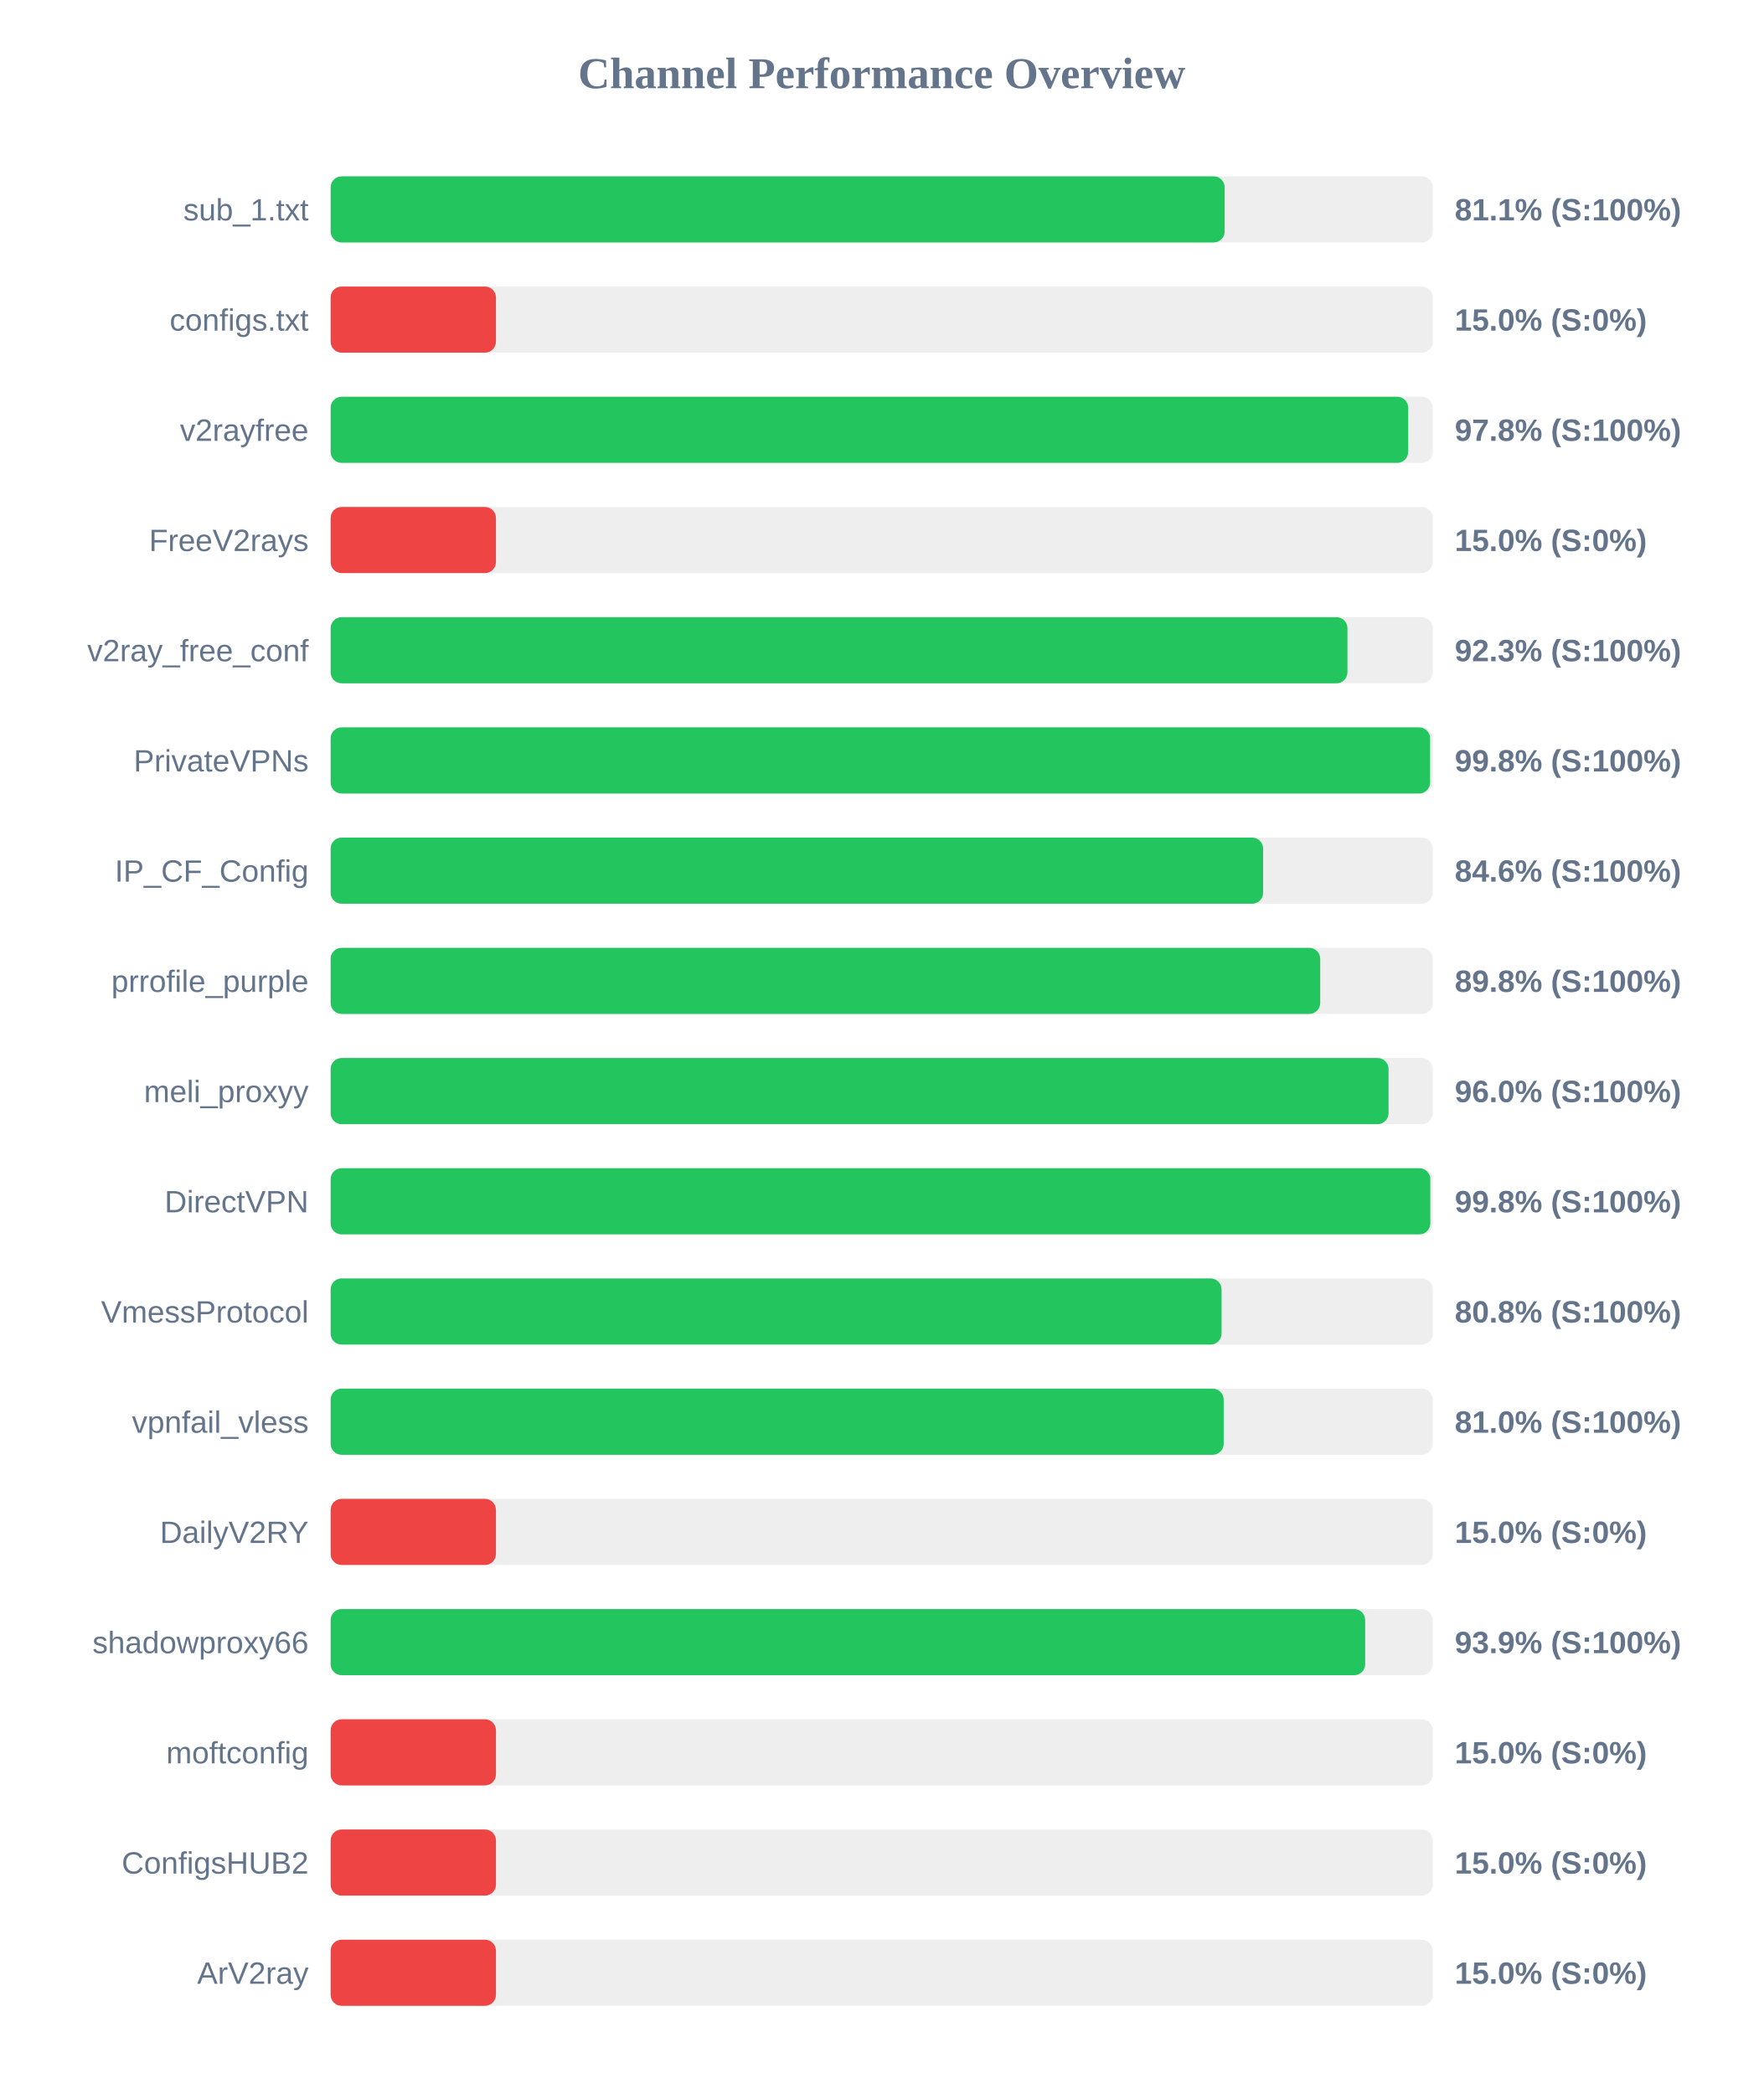
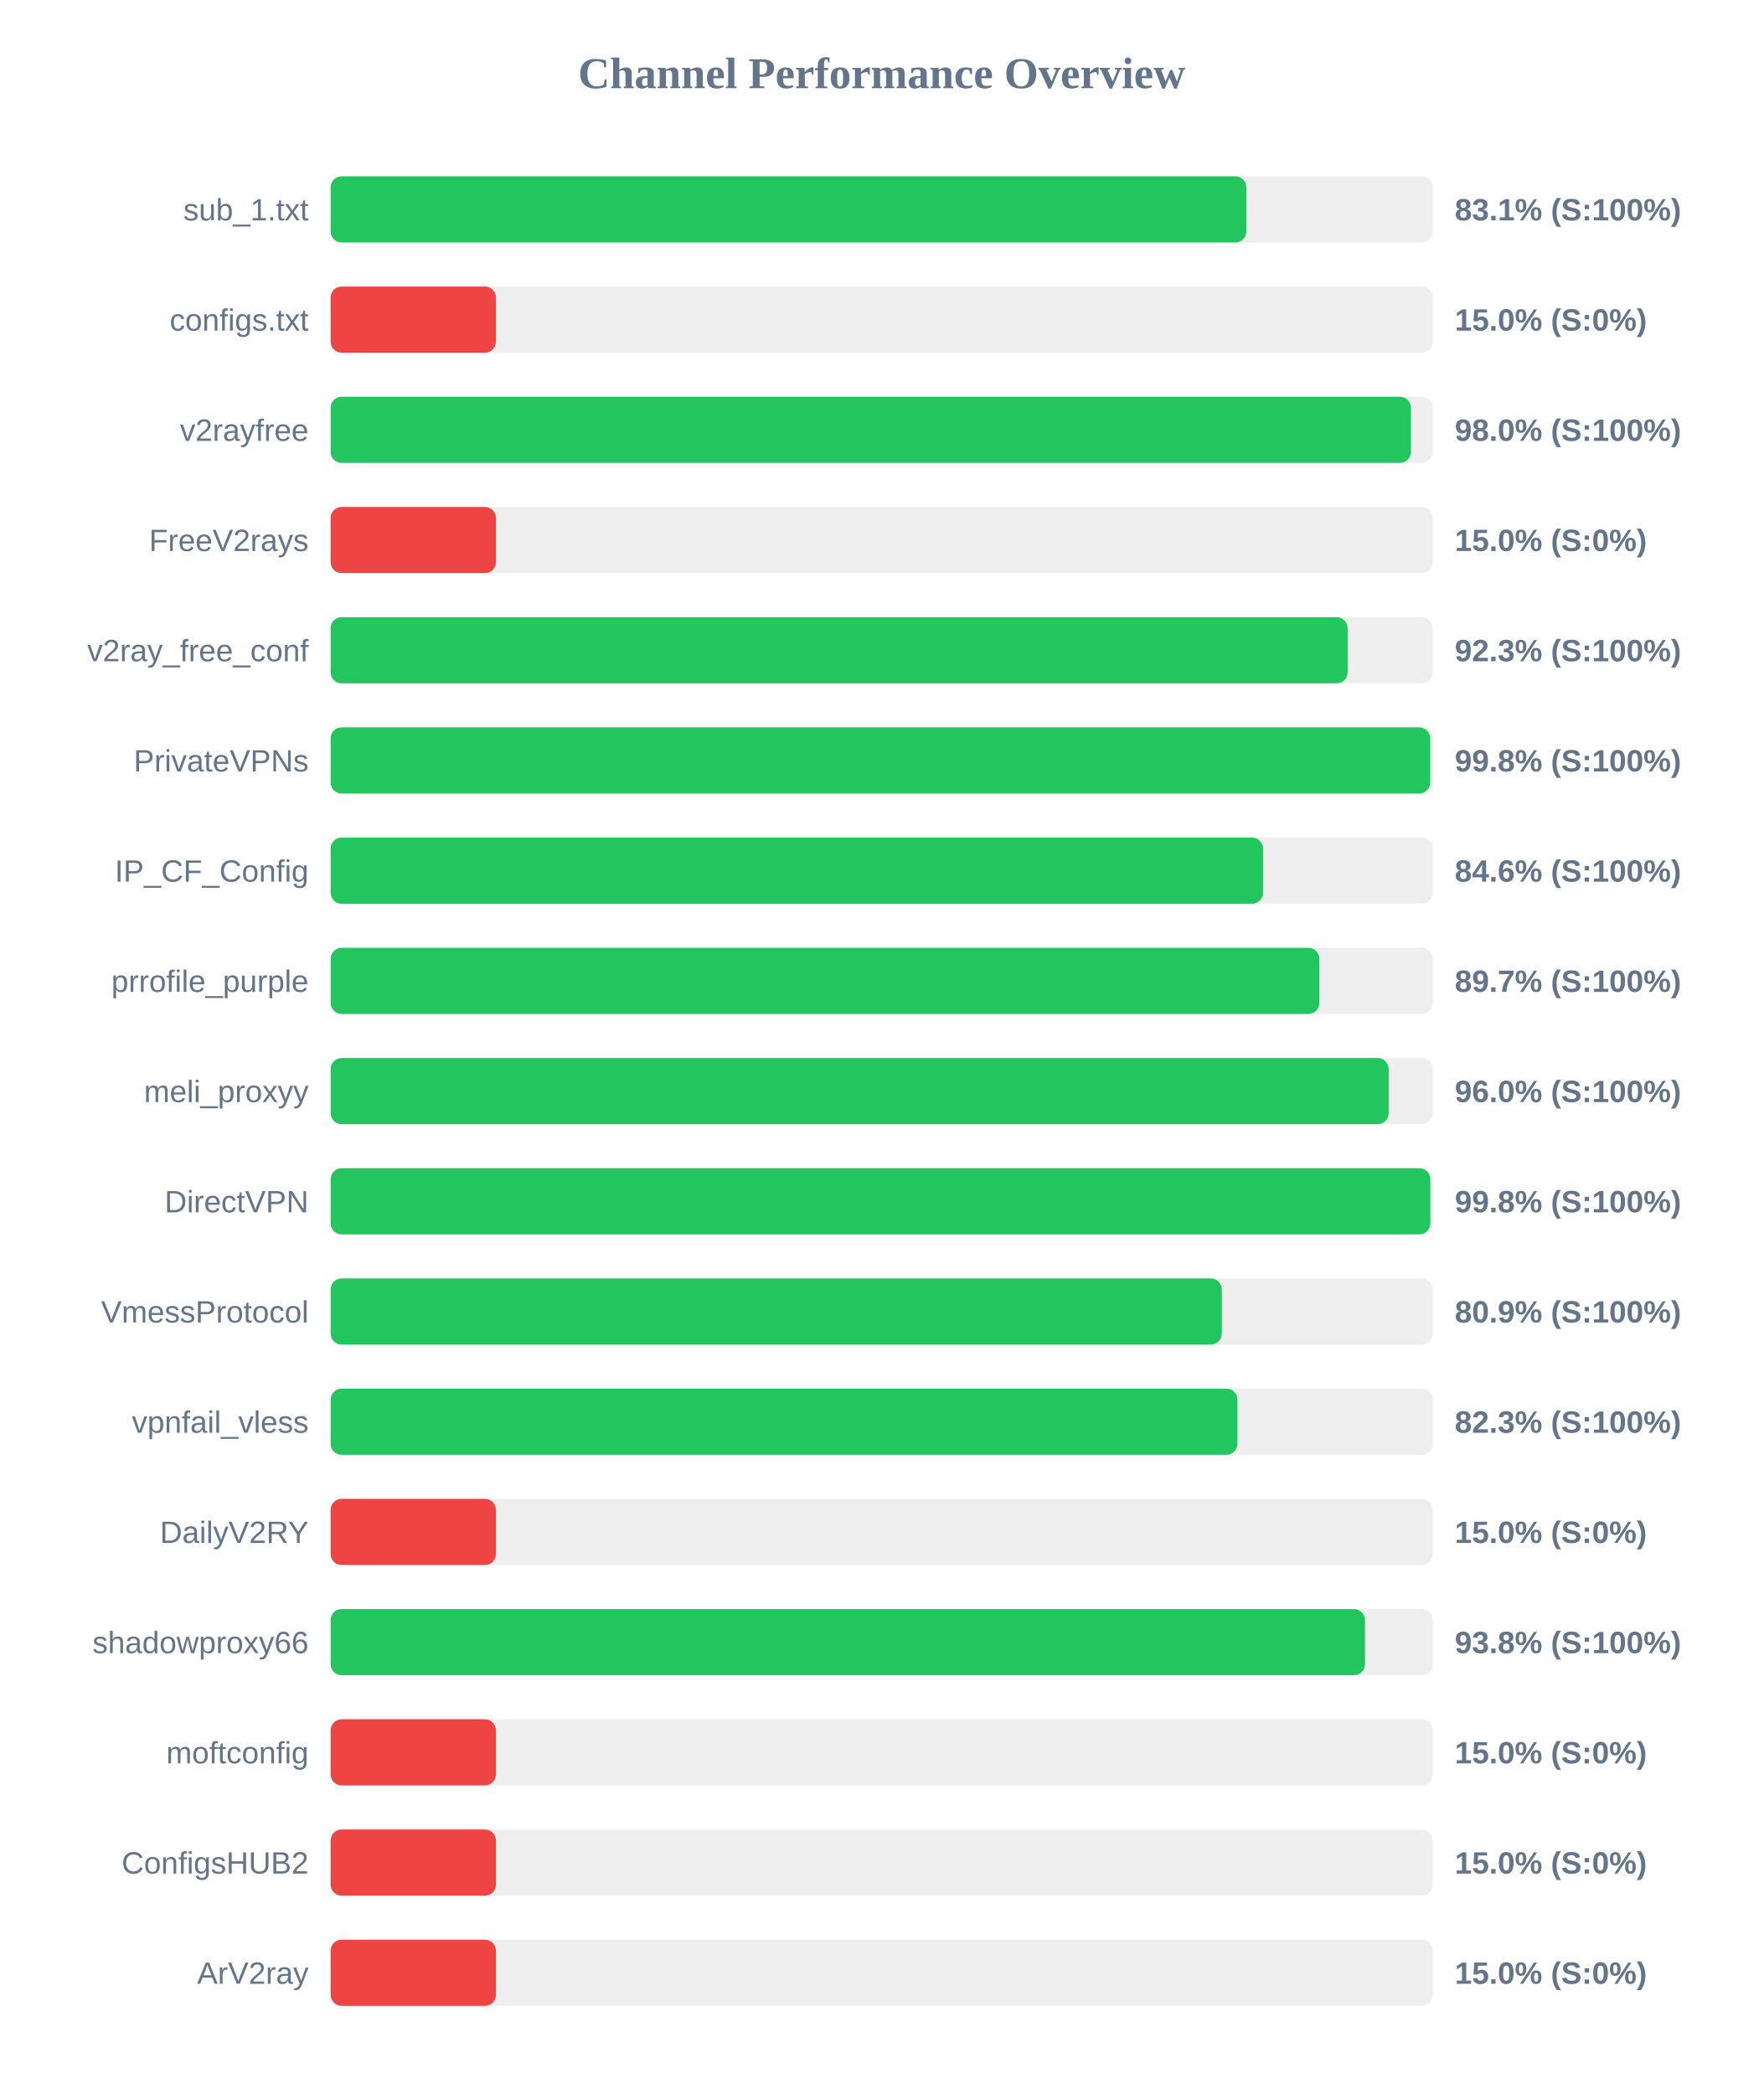
<svg xmlns="http://www.w3.org/2000/svg" width="800" height="950" version="1.1">
  <style>
        .row { font: 14px Arial; fill: #64748b; }
        .score { font: bold 14px Arial; fill: #64748b; }
    </style>
  <text x="400" y="40" text-anchor="middle" font-size="20px" font-weight="bold" fill="#64748b">Channel Performance Overview</text>
  <rect x="150" y="80" width="500" height="30" fill="#eee" rx="5" />
-   <rect x="150" y="80" width="405.6" height="30" fill="#22c55e" rx="5" />
+   <rect x="150" y="80" width="415.45" height="30" fill="#22c55e" rx="5" />
  <text x="140" y="100" text-anchor="end" class="row">sub_1.txt</text>
-   <text x="660" y="100" text-anchor="start" class="score">81.1% (S:100%)</text>
+   <text x="660" y="100" text-anchor="start" class="score">83.1% (S:100%)</text>
  <rect x="150" y="130" width="500" height="30" fill="#eee" rx="5" />
  <rect x="150" y="130" width="75.0" height="30" fill="#ef4444" rx="5" />
  <text x="140" y="150" text-anchor="end" class="row">configs.txt</text>
  <text x="660" y="150" text-anchor="start" class="score">15.0% (S:0%)</text>
  <rect x="150" y="180" width="500" height="30" fill="#eee" rx="5" />
-   <rect x="150" y="180" width="488.85" height="30" fill="#22c55e" rx="5" />
+   <rect x="150" y="180" width="490.1" height="30" fill="#22c55e" rx="5" />
  <text x="140" y="200" text-anchor="end" class="row">v2rayfree</text>
-   <text x="660" y="200" text-anchor="start" class="score">97.8% (S:100%)</text>
+   <text x="660" y="200" text-anchor="start" class="score">98.0% (S:100%)</text>
  <rect x="150" y="230" width="500" height="30" fill="#eee" rx="5" />
  <rect x="150" y="230" width="75.0" height="30" fill="#ef4444" rx="5" />
  <text x="140" y="250" text-anchor="end" class="row">FreeV2rays</text>
  <text x="660" y="250" text-anchor="start" class="score">15.0% (S:0%)</text>
  <rect x="150" y="280" width="500" height="30" fill="#eee" rx="5" />
-   <rect x="150" y="280" width="461.3" height="30" fill="#22c55e" rx="5" />
+   <rect x="150" y="280" width="461.4" height="30" fill="#22c55e" rx="5" />
  <text x="140" y="300" text-anchor="end" class="row">v2ray_free_conf</text>
  <text x="660" y="300" text-anchor="start" class="score">92.3% (S:100%)</text>
  <rect x="150" y="330" width="500" height="30" fill="#eee" rx="5" />
-   <rect x="150" y="330" width="498.8" height="30" fill="#22c55e" rx="5" />
+   <rect x="150" y="330" width="498.85" height="30" fill="#22c55e" rx="5" />
  <text x="140" y="350" text-anchor="end" class="row">PrivateVPNs</text>
  <text x="660" y="350" text-anchor="start" class="score">99.8% (S:100%)</text>
  <rect x="150" y="380" width="500" height="30" fill="#eee" rx="5" />
-   <rect x="150" y="380" width="423.05" height="30" fill="#22c55e" rx="5" />
+   <rect x="150" y="380" width="423.0" height="30" fill="#22c55e" rx="5" />
  <text x="140" y="400" text-anchor="end" class="row">IP_CF_Config</text>
  <text x="660" y="400" text-anchor="start" class="score">84.6% (S:100%)</text>
  <rect x="150" y="430" width="500" height="30" fill="#eee" rx="5" />
-   <rect x="150" y="430" width="448.95" height="30" fill="#22c55e" rx="5" />
+   <rect x="150" y="430" width="448.55" height="30" fill="#22c55e" rx="5" />
  <text x="140" y="450" text-anchor="end" class="row">prrofile_purple</text>
-   <text x="660" y="450" text-anchor="start" class="score">89.8% (S:100%)</text>
+   <text x="660" y="450" text-anchor="start" class="score">89.7% (S:100%)</text>
  <rect x="150" y="480" width="500" height="30" fill="#eee" rx="5" />
-   <rect x="150" y="480" width="479.95" height="30" fill="#22c55e" rx="5" />
+   <rect x="150" y="480" width="480.0" height="30" fill="#22c55e" rx="5" />
  <text x="140" y="500" text-anchor="end" class="row">meli_proxyy</text>
  <text x="660" y="500" text-anchor="start" class="score">96.0% (S:100%)</text>
  <rect x="150" y="530" width="500" height="30" fill="#eee" rx="5" />
  <rect x="150" y="530" width="498.9" height="30" fill="#22c55e" rx="5" />
  <text x="140" y="550" text-anchor="end" class="row">DirectVPN</text>
  <text x="660" y="550" text-anchor="start" class="score">99.8% (S:100%)</text>
  <rect x="150" y="580" width="500" height="30" fill="#eee" rx="5" />
-   <rect x="150" y="580" width="404.2" height="30" fill="#22c55e" rx="5" />
+   <rect x="150" y="580" width="404.3" height="30" fill="#22c55e" rx="5" />
  <text x="140" y="600" text-anchor="end" class="row">VmessProtocol</text>
-   <text x="660" y="600" text-anchor="start" class="score">80.8% (S:100%)</text>
+   <text x="660" y="600" text-anchor="start" class="score">80.9% (S:100%)</text>
  <rect x="150" y="630" width="500" height="30" fill="#eee" rx="5" />
-   <rect x="150" y="630" width="405.15" height="30" fill="#22c55e" rx="5" />
+   <rect x="150" y="630" width="411.4" height="30" fill="#22c55e" rx="5" />
  <text x="140" y="650" text-anchor="end" class="row">vpnfail_vless</text>
-   <text x="660" y="650" text-anchor="start" class="score">81.0% (S:100%)</text>
+   <text x="660" y="650" text-anchor="start" class="score">82.3% (S:100%)</text>
  <rect x="150" y="680" width="500" height="30" fill="#eee" rx="5" />
  <rect x="150" y="680" width="75.0" height="30" fill="#ef4444" rx="5" />
  <text x="140" y="700" text-anchor="end" class="row">DailyV2RY</text>
  <text x="660" y="700" text-anchor="start" class="score">15.0% (S:0%)</text>
  <rect x="150" y="730" width="500" height="30" fill="#eee" rx="5" />
-   <rect x="150" y="730" width="469.35" height="30" fill="#22c55e" rx="5" />
+   <rect x="150" y="730" width="469.25" height="30" fill="#22c55e" rx="5" />
  <text x="140" y="750" text-anchor="end" class="row">shadowproxy66</text>
-   <text x="660" y="750" text-anchor="start" class="score">93.9% (S:100%)</text>
+   <text x="660" y="750" text-anchor="start" class="score">93.8% (S:100%)</text>
  <rect x="150" y="780" width="500" height="30" fill="#eee" rx="5" />
  <rect x="150" y="780" width="75.0" height="30" fill="#ef4444" rx="5" />
  <text x="140" y="800" text-anchor="end" class="row">moftconfig</text>
  <text x="660" y="800" text-anchor="start" class="score">15.0% (S:0%)</text>
  <rect x="150" y="830" width="500" height="30" fill="#eee" rx="5" />
  <rect x="150" y="830" width="75.0" height="30" fill="#ef4444" rx="5" />
  <text x="140" y="850" text-anchor="end" class="row">ConfigsHUB2</text>
  <text x="660" y="850" text-anchor="start" class="score">15.0% (S:0%)</text>
  <rect x="150" y="880" width="500" height="30" fill="#eee" rx="5" />
  <rect x="150" y="880" width="75.0" height="30" fill="#ef4444" rx="5" />
  <text x="140" y="900" text-anchor="end" class="row">ArV2ray</text>
  <text x="660" y="900" text-anchor="start" class="score">15.0% (S:0%)</text>
</svg>
